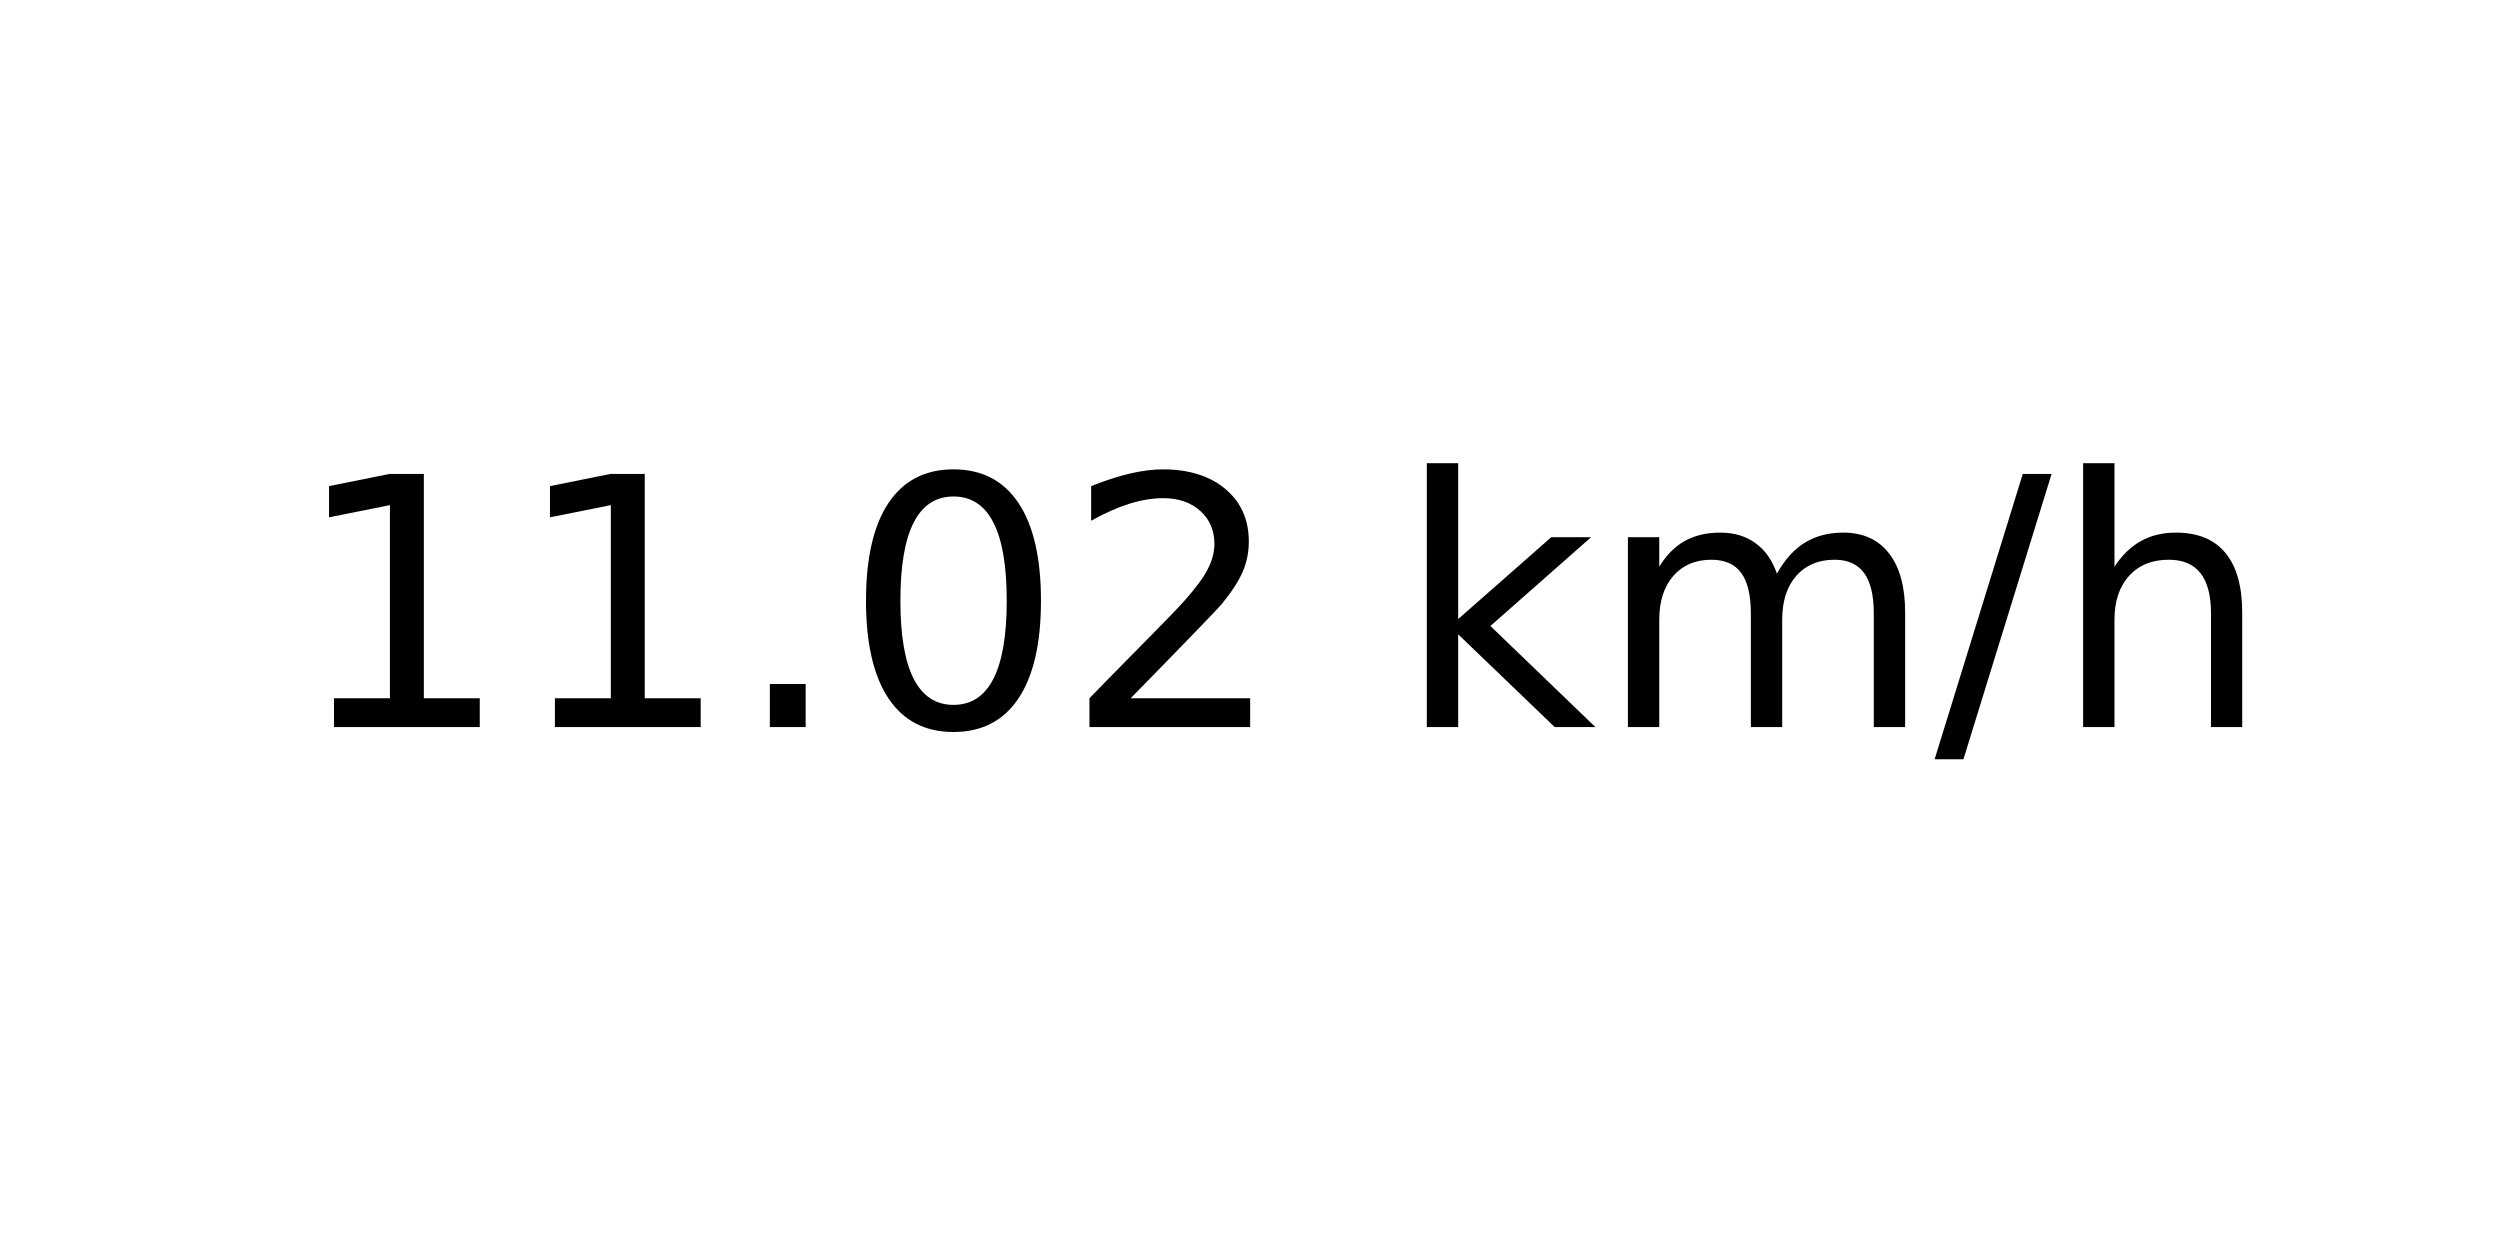
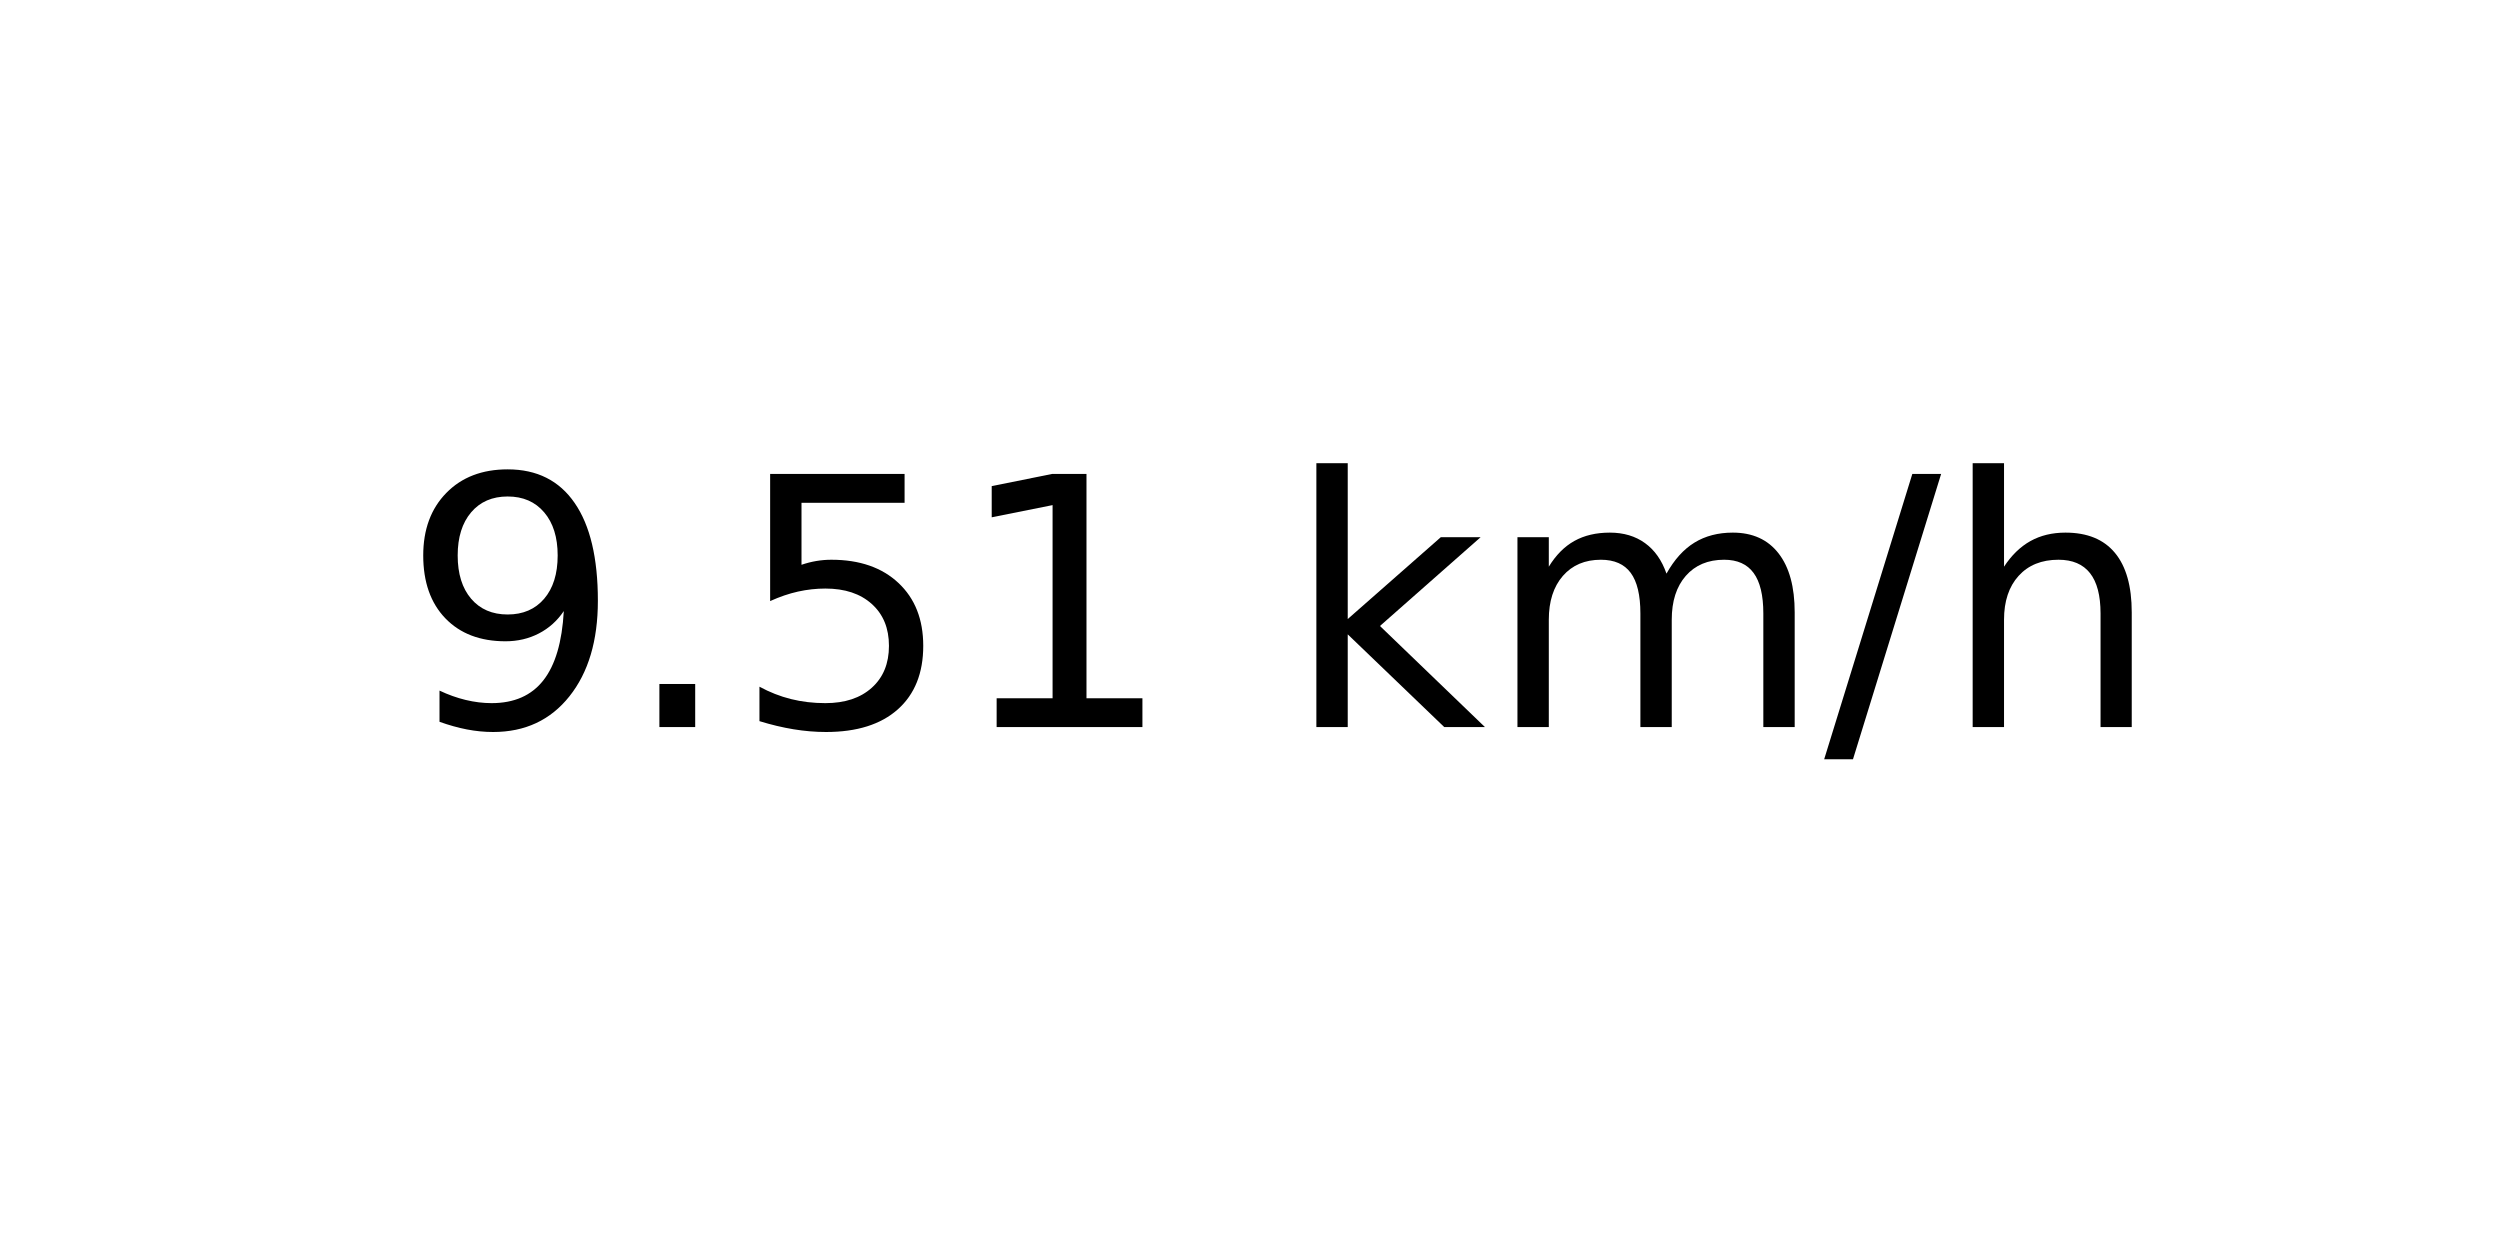
<svg xmlns="http://www.w3.org/2000/svg" xmlns:xlink="http://www.w3.org/1999/xlink" width="72pt" height="36pt" viewBox="0 0 72 36" version="1.1">
  <defs>
    <style type="text/css">*{stroke-linejoin: round; stroke-linecap: butt}</style>
  </defs>
  <g id="figure_1">
    <g id="axes_1">
      <g id="text_1">
-         <g transform="translate(8.378125 20.93937) scale(0.1 -0.1)">
+         <g transform="translate(11.55937 20.93937) scale(0.1 -0.1)">
          <defs>
+             <path id="DejaVuSans-39" d="M 703 97  L 703 672  Q 941 559 1184 500  Q 1428 441 1663 441  Q 2288 441 2617 861  Q 2947 1281 2994 2138  Q 2813 1869 2534 1725  Q 2256 1581 1919 1581  Q 1219 1581 811 2004  Q 403 2428 403 3163  Q 403 3881 828 4315  Q 1253 4750 1959 4750  Q 2769 4750 3195 4129  Q 3622 3509 3622 2328  Q 3622 1225 3098 567  Q 2575 -91 1691 -91  Q 1453 -91 1209 -44  Q 966 3 703 97  z M 1959 2075  Q 2384 2075 2632 2365  Q 2881 2656 2881 3163  Q 2881 3666 2632 3958  Q 2384 4250 1959 4250  Q 1534 4250 1286 3958  Q 1038 3666 1038 3163  Q 1038 2656 1286 2365  Q 1534 2075 1959 2075  z " transform="scale(0.015625)" />
+             <path id="DejaVuSans-2e" d="M 684 794  L 1344 794  L 1344 0  L 684 0  L 684 794  z " transform="scale(0.015625)" />
+             <path id="DejaVuSans-35" d="M 691 4666  L 3169 4666  L 3169 4134  L 1269 4134  L 1269 2991  Q 1406 3038 1543 3061  Q 1681 3084 1819 3084  Q 2600 3084 3056 2656  Q 3513 2228 3513 1497  Q 3513 744 3044 326  Q 2575 -91 1722 -91  Q 1428 -91 1123 -41  Q 819 9 494 109  L 494 744  Q 775 591 1075 516  Q 1375 441 1709 441  Q 2250 441 2565 725  Q 2881 1009 2881 1497  Q 2881 1984 2565 2268  Q 2250 2553 1709 2553  Q 1456 2553 1204 2497  Q 953 2441 691 2322  L 691 4666  z " transform="scale(0.015625)" />
            <path id="DejaVuSans-31" d="M 794 531  L 1825 531  L 1825 4091  L 703 3866  L 703 4441  L 1819 4666  L 2450 4666  L 2450 531  L 3481 531  L 3481 0  L 794 0  L 794 531  z " transform="scale(0.015625)" />
-             <path id="DejaVuSans-2e" d="M 684 794  L 1344 794  L 1344 0  L 684 0  L 684 794  z " transform="scale(0.015625)" />
-             <path id="DejaVuSans-30" d="M 2034 4250  Q 1547 4250 1301 3770  Q 1056 3291 1056 2328  Q 1056 1369 1301 889  Q 1547 409 2034 409  Q 2525 409 2770 889  Q 3016 1369 3016 2328  Q 3016 3291 2770 3770  Q 2525 4250 2034 4250  z M 2034 4750  Q 2819 4750 3233 4129  Q 3647 3509 3647 2328  Q 3647 1150 3233 529  Q 2819 -91 2034 -91  Q 1250 -91 836 529  Q 422 1150 422 2328  Q 422 3509 836 4129  Q 1250 4750 2034 4750  z " transform="scale(0.015625)" />
-             <path id="DejaVuSans-32" d="M 1228 531  L 3431 531  L 3431 0  L 469 0  L 469 531  Q 828 903 1448 1529  Q 2069 2156 2228 2338  Q 2531 2678 2651 2914  Q 2772 3150 2772 3378  Q 2772 3750 2511 3984  Q 2250 4219 1831 4219  Q 1534 4219 1204 4116  Q 875 4013 500 3803  L 500 4441  Q 881 4594 1212 4672  Q 1544 4750 1819 4750  Q 2544 4750 2975 4387  Q 3406 4025 3406 3419  Q 3406 3131 3298 2873  Q 3191 2616 2906 2266  Q 2828 2175 2409 1742  Q 1991 1309 1228 531  z " transform="scale(0.015625)" />
            <path id="DejaVuSans-20" transform="scale(0.015625)" />
            <path id="DejaVuSans-6b" d="M 581 4863  L 1159 4863  L 1159 1991  L 2875 3500  L 3609 3500  L 1753 1863  L 3688 0  L 2938 0  L 1159 1709  L 1159 0  L 581 0  L 581 4863  z " transform="scale(0.015625)" />
            <path id="DejaVuSans-6d" d="M 3328 2828  Q 3544 3216 3844 3400  Q 4144 3584 4550 3584  Q 5097 3584 5394 3201  Q 5691 2819 5691 2113  L 5691 0  L 5113 0  L 5113 2094  Q 5113 2597 4934 2840  Q 4756 3084 4391 3084  Q 3944 3084 3684 2787  Q 3425 2491 3425 1978  L 3425 0  L 2847 0  L 2847 2094  Q 2847 2600 2669 2842  Q 2491 3084 2119 3084  Q 1678 3084 1418 2786  Q 1159 2488 1159 1978  L 1159 0  L 581 0  L 581 3500  L 1159 3500  L 1159 2956  Q 1356 3278 1631 3431  Q 1906 3584 2284 3584  Q 2666 3584 2933 3390  Q 3200 3197 3328 2828  z " transform="scale(0.015625)" />
            <path id="DejaVuSans-2f" d="M 1625 4666  L 2156 4666  L 531 -594  L 0 -594  L 1625 4666  z " transform="scale(0.015625)" />
            <path id="DejaVuSans-68" d="M 3513 2113  L 3513 0  L 2938 0  L 2938 2094  Q 2938 2591 2744 2837  Q 2550 3084 2163 3084  Q 1697 3084 1428 2787  Q 1159 2491 1159 1978  L 1159 0  L 581 0  L 581 4863  L 1159 4863  L 1159 2956  Q 1366 3272 1645 3428  Q 1925 3584 2291 3584  Q 2894 3584 3203 3211  Q 3513 2838 3513 2113  z " transform="scale(0.015625)" />
          </defs>
-           <use xlink:href="#DejaVuSans-31" />
-           <use xlink:href="#DejaVuSans-31" x="63.623" />
-           <use xlink:href="#DejaVuSans-2e" x="127.246" />
-           <use xlink:href="#DejaVuSans-30" x="159.033" />
-           <use xlink:href="#DejaVuSans-32" x="222.656" />
-           <use xlink:href="#DejaVuSans-20" x="286.279" />
-           <use xlink:href="#DejaVuSans-6b" x="318.066" />
-           <use xlink:href="#DejaVuSans-6d" x="375.977" />
-           <use xlink:href="#DejaVuSans-2f" x="473.389" />
-           <use xlink:href="#DejaVuSans-68" x="507.08" />
+           <use xlink:href="#DejaVuSans-39" />
+           <use xlink:href="#DejaVuSans-2e" x="63.623" />
+           <use xlink:href="#DejaVuSans-35" x="95.41" />
+           <use xlink:href="#DejaVuSans-31" x="159.033" />
+           <use xlink:href="#DejaVuSans-20" x="222.656" />
+           <use xlink:href="#DejaVuSans-6b" x="254.443" />
+           <use xlink:href="#DejaVuSans-6d" x="312.354" />
+           <use xlink:href="#DejaVuSans-2f" x="409.766" />
+           <use xlink:href="#DejaVuSans-68" x="443.457" />
        </g>
      </g>
    </g>
  </g>
</svg>
